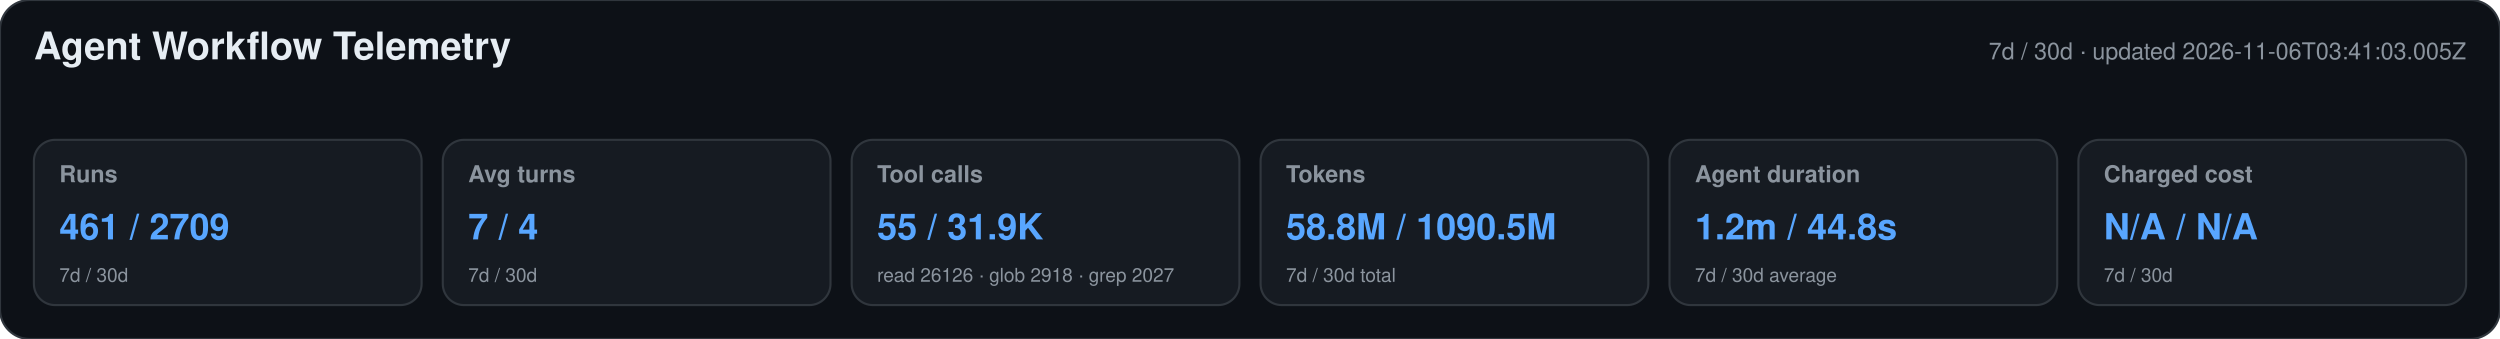
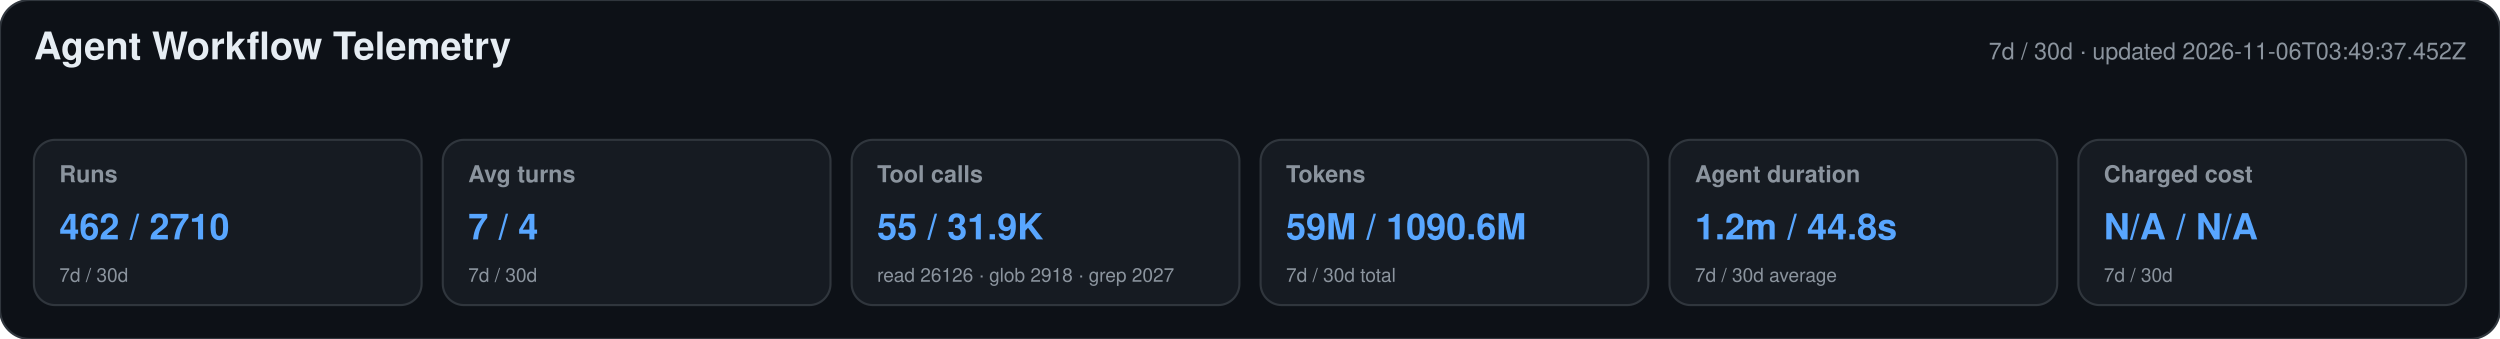
<svg xmlns="http://www.w3.org/2000/svg" width="1180" height="160" viewBox="0 0 1180 160" role="img" aria-labelledby="title desc">
  <style>text{font-family:-apple-system,BlinkMacSystemFont,"Segoe UI",Helvetica,Arial,sans-serif}.heading{font-size:18px;font-weight:650;fill:#e6edf3}.meta,.label,.secondary{fill:#8b949e}.meta,.label{font-size:11px}.label{font-weight:600}.primary{font-size:17px;font-weight:700;fill:#58a6ff}.secondary{font-size:9px}</style>
  <rect width="1180" height="160" rx="14" fill="#0d1117" stroke="#30363d" />
  <text x="16" y="28" class="heading">Agent Workflow Telemetry</text>
-   <text x="1164" y="28" text-anchor="end" class="meta">7d / 30d · updated 2026-11-06T03:41:03.005Z</text>
+   <text x="1164" y="28" text-anchor="end" class="meta">7d / 30d · updated 2026-11-06T03:49:37.452Z</text>
  <g>
    <rect x="16" y="66" width="183" height="78" rx="10" fill="#161b22" stroke="#30363d" />
    <text x="28" y="86" class="label">Runs</text>
-     <text x="28" y="113" class="primary">461 / 2709</text>
+     <text x="28" y="113" class="primary">462 / 2710</text>
    <text x="28" y="133" class="secondary">7d / 30d</text>
  </g>
  <g>
    <rect x="209" y="66" width="183" height="78" rx="10" fill="#161b22" stroke="#30363d" />
    <text x="221" y="86" class="label">Avg turns</text>
    <text x="221" y="113" class="primary">7 / 4</text>
    <text x="221" y="133" class="secondary">7d / 30d</text>
  </g>
  <g>
    <rect x="402" y="66" width="183" height="78" rx="10" fill="#161b22" stroke="#30363d" />
    <text x="414" y="86" class="label">Tool calls</text>
    <text x="414" y="113" class="primary">55 / 31.9K</text>
    <text x="414" y="133" class="secondary">read 26126 · glob 2918 · grep 2027</text>
  </g>
  <g>
    <rect x="595" y="66" width="183" height="78" rx="10" fill="#161b22" stroke="#30363d" />
    <text x="607" y="86" class="label">Tokens</text>
-     <text x="607" y="113" class="primary">58.8M / 1090.5M</text>
+     <text x="607" y="113" class="primary">59M / 1090.6M</text>
    <text x="607" y="133" class="secondary">7d / 30d total</text>
  </g>
  <g>
    <rect x="788" y="66" width="183" height="78" rx="10" fill="#161b22" stroke="#30363d" />
    <text x="800" y="86" class="label">Agent duration</text>
    <text x="800" y="113" class="primary">1.2m / 44.8s</text>
    <text x="800" y="133" class="secondary">7d / 30d average</text>
  </g>
  <g>
    <rect x="981" y="66" width="183" height="78" rx="10" fill="#161b22" stroke="#30363d" />
    <text x="993" y="86" class="label">Charged cost</text>
    <text x="993" y="113" class="primary">N/A / N/A</text>
    <text x="993" y="133" class="secondary">7d / 30d</text>
  </g>
</svg>
